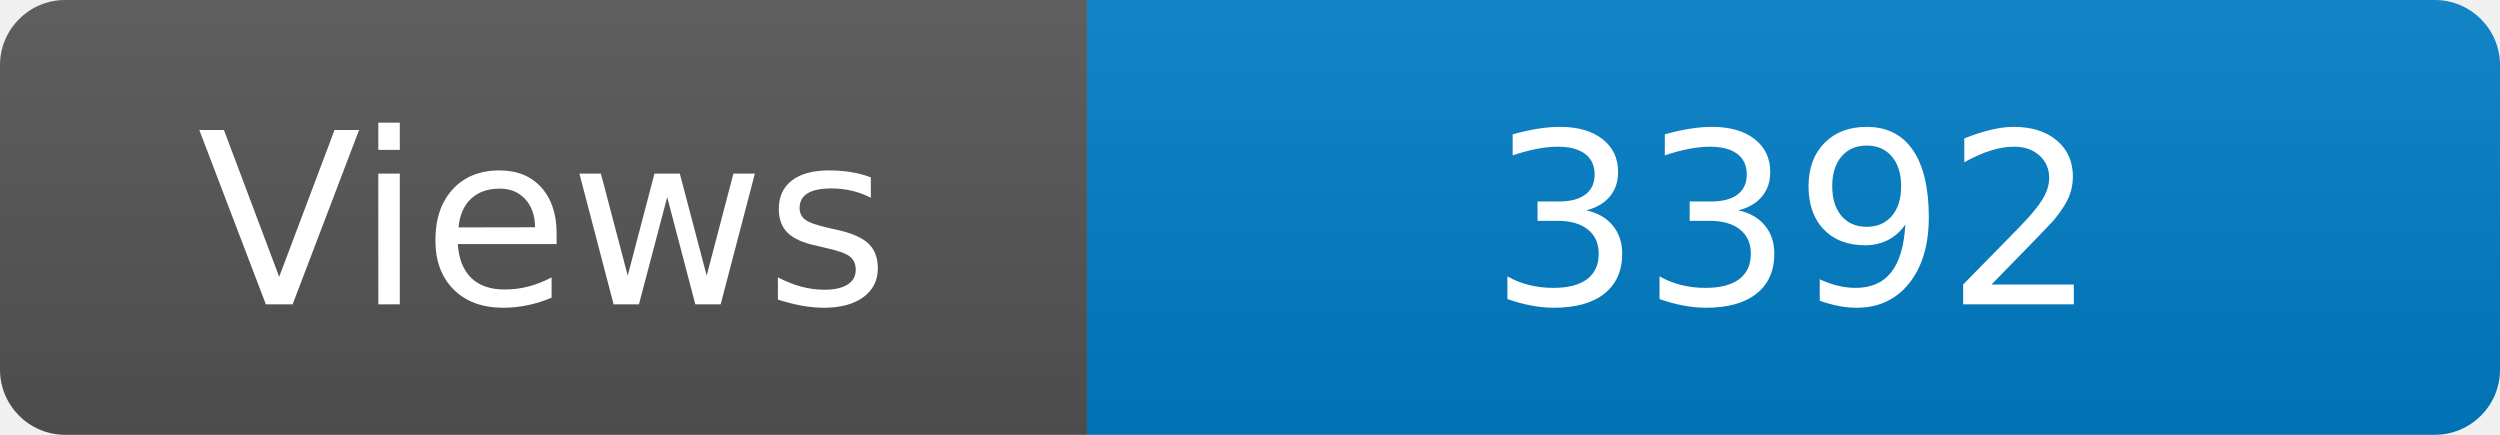
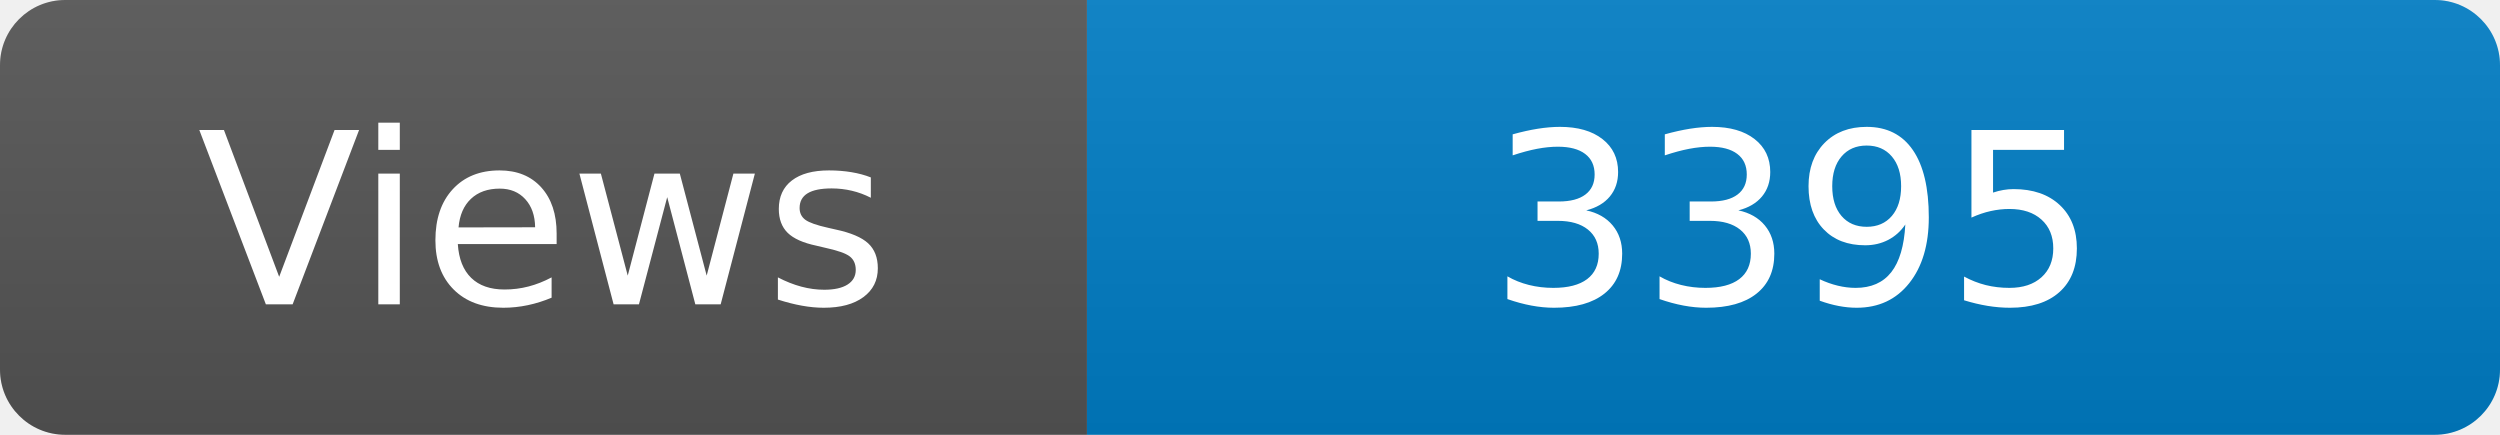
<svg xmlns="http://www.w3.org/2000/svg" width="115" height="20" role="img" aria-label="Maintained?: yes">
  <linearGradient id="s" x2="0" y2="100%">
    <stop offset="0" stop-color="#bbb" stop-opacity=".1" />
    <stop offset="1" stop-opacity=".1" />
  </linearGradient>
  <clipPath id="r">
    <rect width="115" height="20" rx="3" fill="#fff" />
  </clipPath>
  <g clip-path="url(#r)">
    <rect width="50" height="20" fill="#555" />
    <rect x="50" width="160" height="20" fill="#007ec6" />
    <rect width="115" height="20" fill="url(#s)" />
  </g>
  <g fill="#fff" text-anchor="middle" font-family="Verdana,Geneva,DejaVu Sans,sans-serif" font-size="110">
    <text x="250" y="140" transform="scale(.1)" fill="#fff">Views</text>
-     <text x="825" y="140" transform="scale(.1)" fill="#fff">3392</text>
+     <text x="825" y="140" transform="scale(.1)" fill="#fff">3395</text>
  </g>
</svg>
